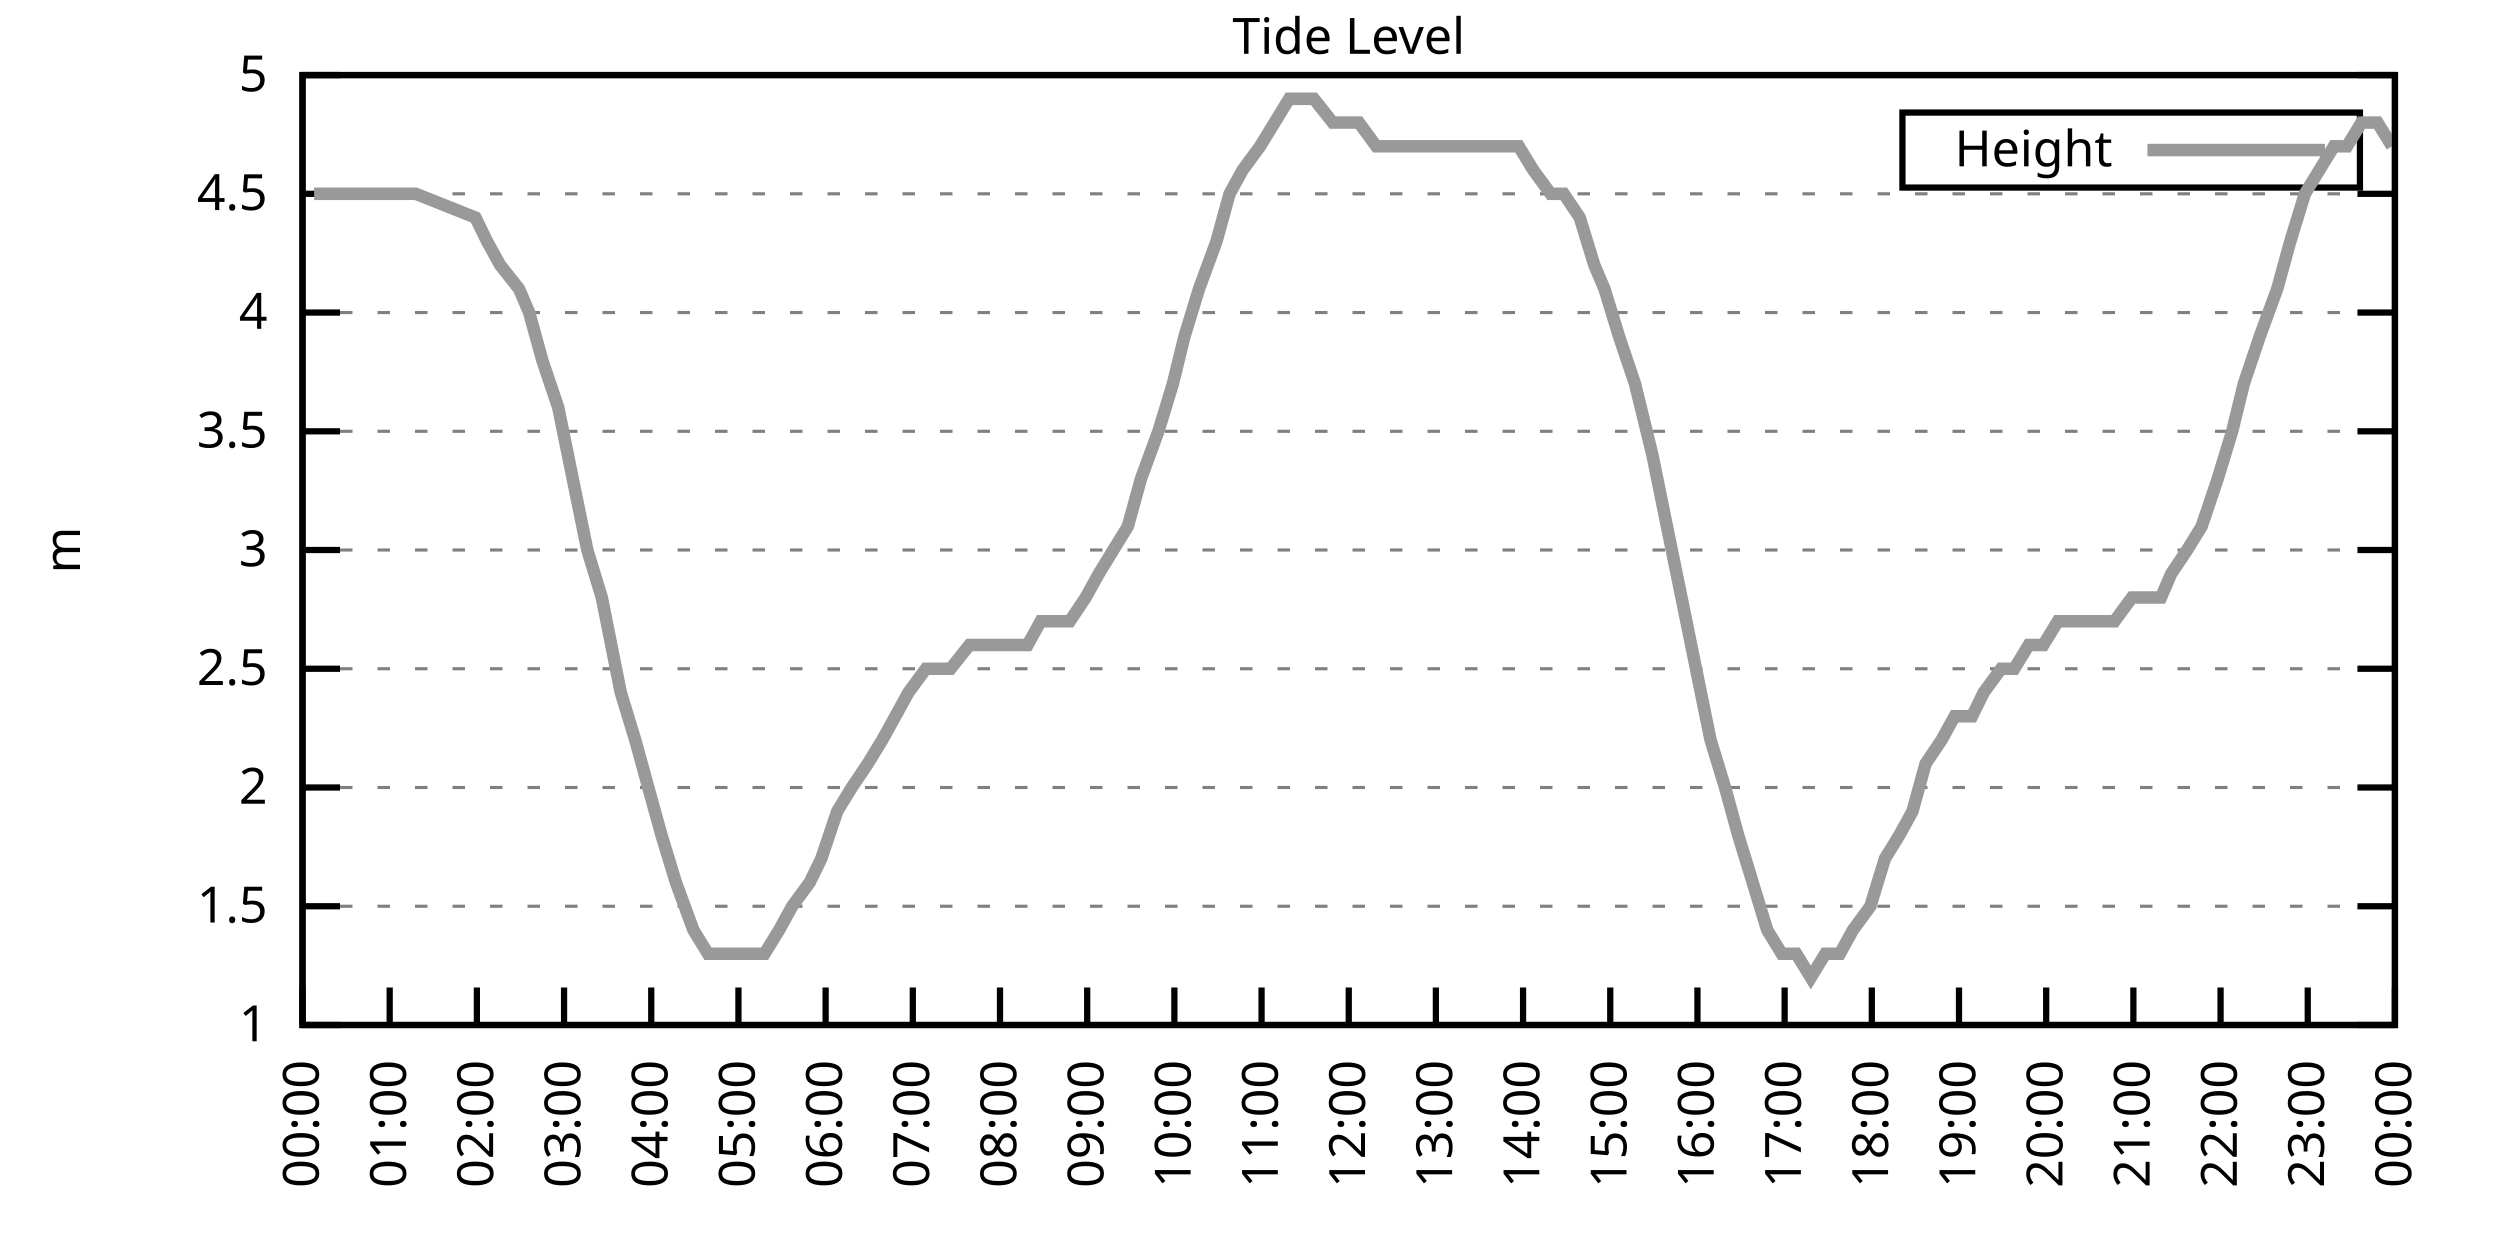
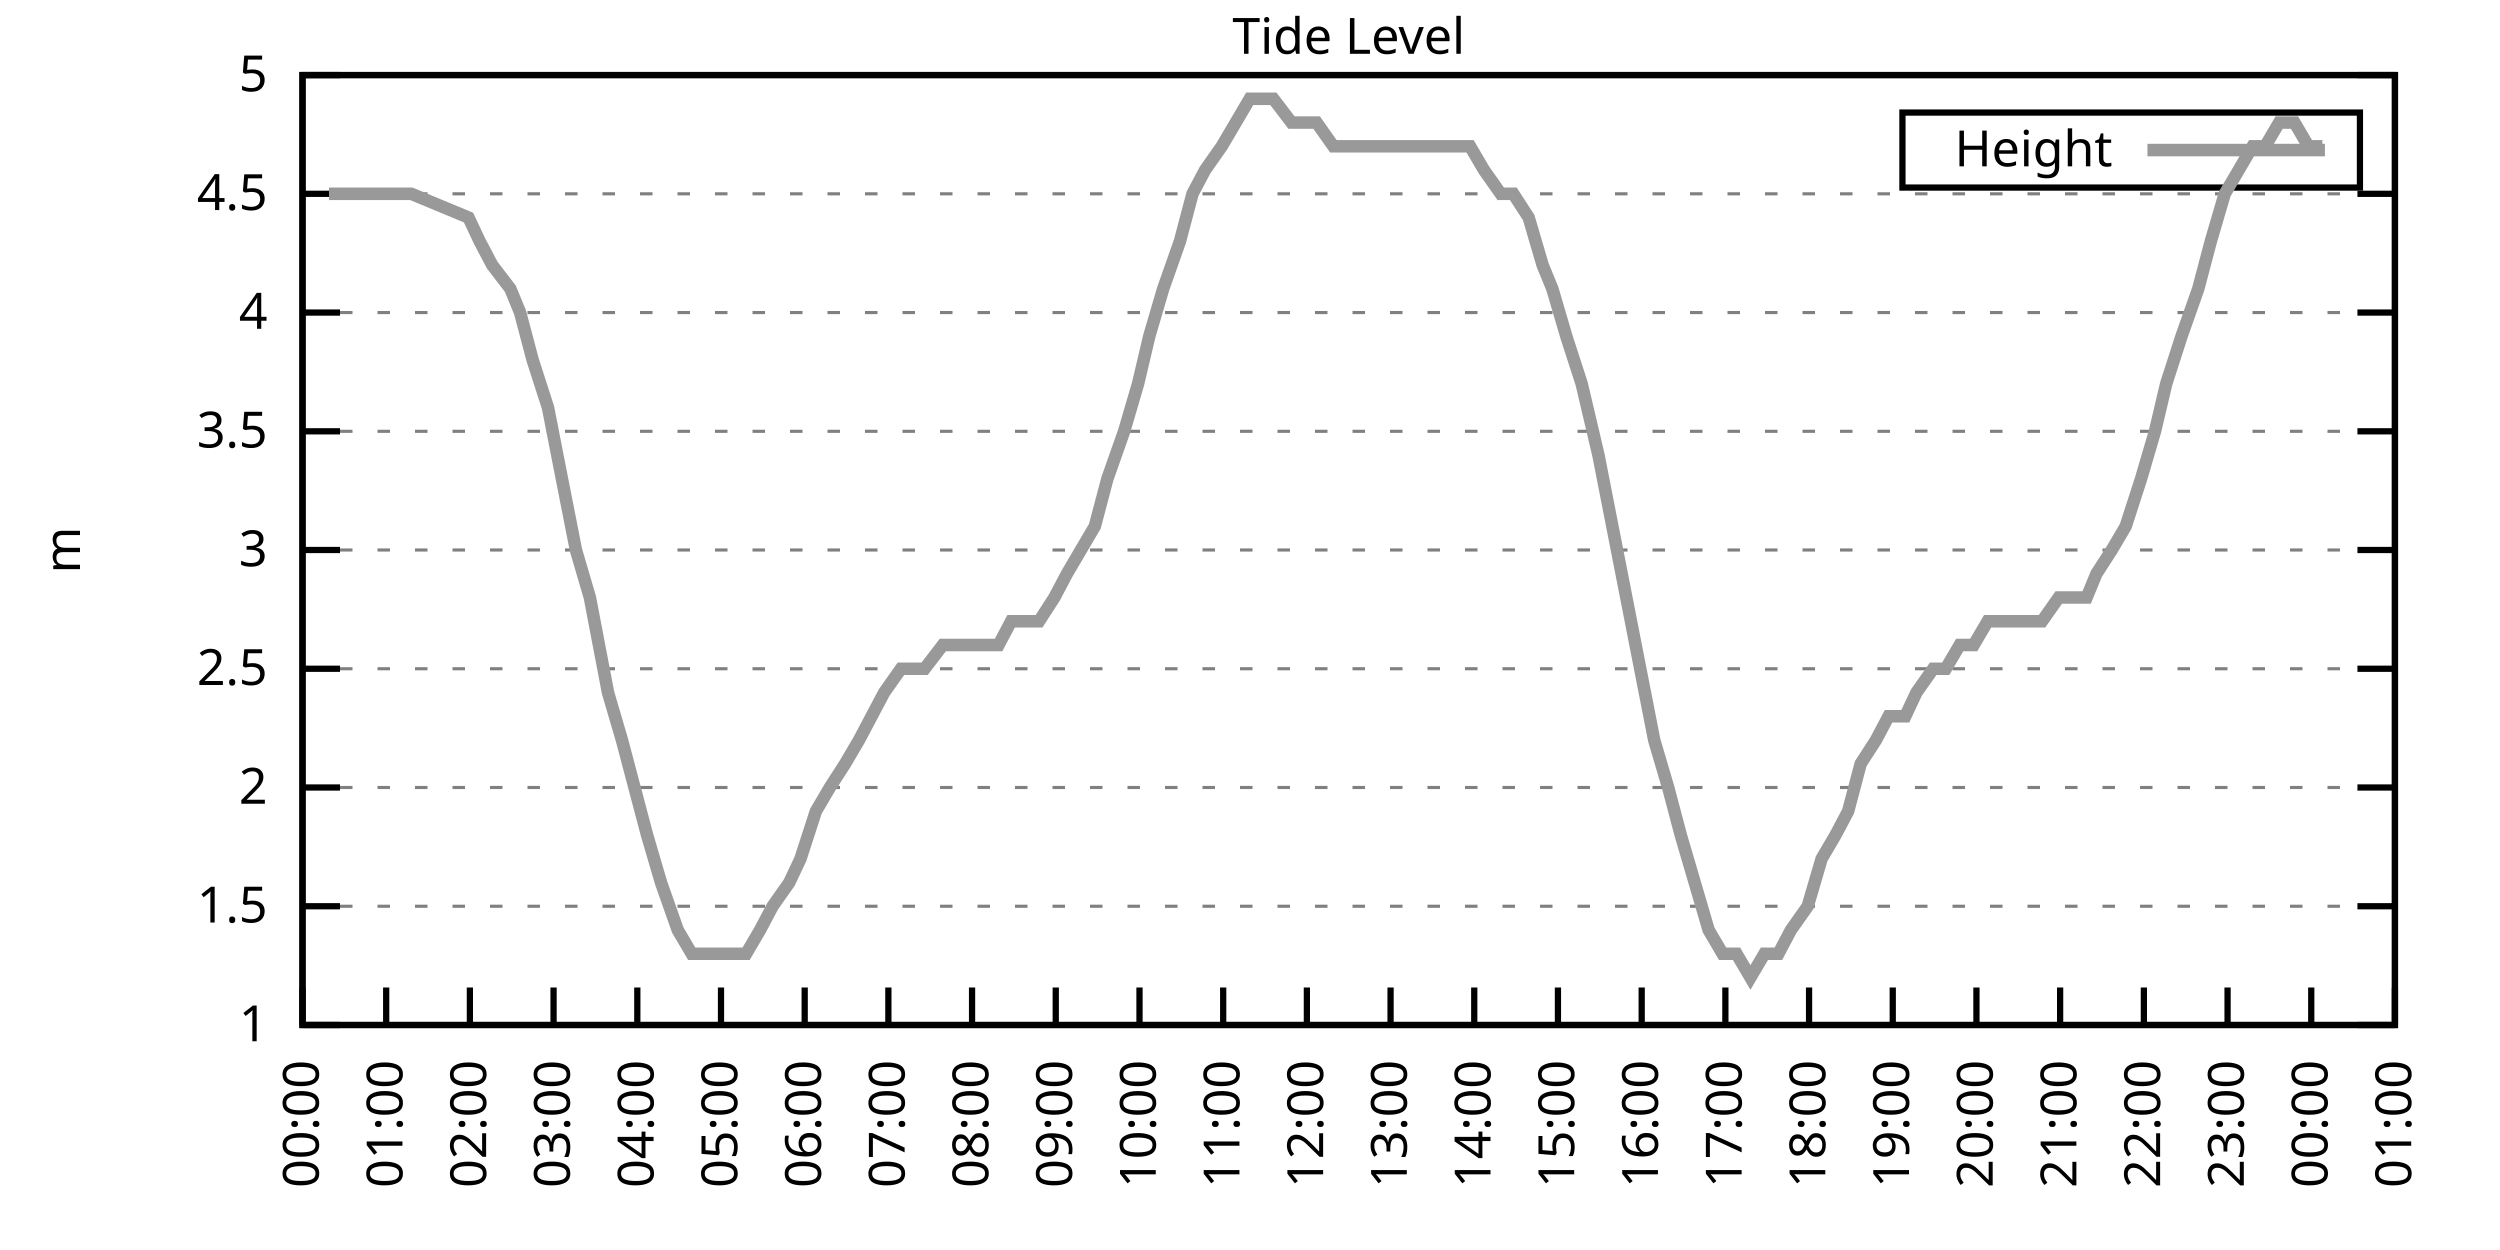
<svg xmlns="http://www.w3.org/2000/svg" xmlns:xlink="http://www.w3.org/1999/xlink" width="400" height="200" viewBox="0 0 400 200">
  <g id="gnuplot_canvas">
    <rect x="0" y="0" width="400" height="200" fill="none" />
    <defs>
      <circle id="gpDot" r="0.5" stroke-width="0.5" stroke="currentColor" />
      <path id="gpPt0" stroke-width="0.333" stroke="currentColor" d="M-1,0 h2 M0,-1 v2" />
      <path id="gpPt1" stroke-width="0.333" stroke="currentColor" d="M-1,-1 L1,1 M1,-1 L-1,1" />
      <path id="gpPt2" stroke-width="0.333" stroke="currentColor" d="M-1,0 L1,0 M0,-1 L0,1 M-1,-1 L1,1 M-1,1 L1,-1" />
      <rect id="gpPt3" stroke-width="0.333" stroke="currentColor" x="-1" y="-1" width="2" height="2" />
      <rect id="gpPt4" stroke-width="0.333" stroke="currentColor" fill="currentColor" x="-1" y="-1" width="2" height="2" />
      <circle id="gpPt5" stroke-width="0.333" stroke="currentColor" cx="0" cy="0" r="1" />
      <use xlink:href="#gpPt5" id="gpPt6" fill="currentColor" stroke="none" />
      <path id="gpPt7" stroke-width="0.333" stroke="currentColor" d="M0,-1.33 L-1.33,0.67 L1.33,0.67 z" />
      <use xlink:href="#gpPt7" id="gpPt8" fill="currentColor" stroke="none" />
      <use xlink:href="#gpPt7" id="gpPt9" stroke="currentColor" transform="rotate(180)" />
      <use xlink:href="#gpPt9" id="gpPt10" fill="currentColor" stroke="none" />
      <use xlink:href="#gpPt3" id="gpPt11" stroke="currentColor" transform="rotate(45)" />
      <use xlink:href="#gpPt11" id="gpPt12" fill="currentColor" stroke="none" />
      <path id="gpPt13" stroke-width="0.333" stroke="currentColor" d="M0,1.330 L1.265,0.411 L0.782,-1.067 L-0.782,-1.076 L-1.265,0.411 z" />
      <use xlink:href="#gpPt13" id="gpPt14" fill="currentColor" stroke="none" />
      <filter id="textbox" filterUnits="objectBoundingBox" x="0" y="0" height="1" width="1">
        <feFlood flood-color="white" flood-opacity="1" result="bgnd" />
        <feComposite in="SourceGraphic" in2="bgnd" operator="atop" />
      </filter>
      <filter id="greybox" filterUnits="objectBoundingBox" x="0" y="0" height="1" width="1">
        <feFlood flood-color="lightgrey" flood-opacity="1" result="grey" />
        <feComposite in="SourceGraphic" in2="grey" operator="atop" />
      </filter>
    </defs>
    <g fill="none" color="white" stroke="currentColor" stroke-width="1.00" stroke-linecap="butt" stroke-linejoin="miter">
</g>
    <g fill="none" color="black" stroke="currentColor" stroke-width="1.00" stroke-linecap="butt" stroke-linejoin="miter">
      <g stroke="none" shape-rendering="crispEdges">
        <polygon fill="rgb(255, 255, 255)" points="48.40,164.00 383.18,164.00 383.18,12.02 48.40,12.02 " />
      </g>
    </g>
    <g fill="none" color="black" stroke="currentColor" stroke-width="1.00" stroke-linecap="butt" stroke-linejoin="miter">
</g>
    <g fill="none" color="black" stroke="black" stroke-width="0.50" stroke-linecap="butt" stroke-linejoin="miter">
</g>
    <g fill="none" color="gray" stroke="currentColor" stroke-width="0.50" stroke-linecap="butt" stroke-linejoin="miter">
      <path stroke="gray" stroke-dasharray="2,4" class="gridline" d="M48.40,164.00 L383.19,164.00  " />
    </g>
    <g fill="none" color="gray" stroke="gray" stroke-width="1.00" stroke-linecap="butt" stroke-linejoin="miter">
</g>
    <g fill="none" color="black" stroke="currentColor" stroke-width="1.00" stroke-linecap="butt" stroke-linejoin="miter">
      <path stroke="black" d="M48.40,164.00 L54.40,164.00 M383.19,164.00 L377.19,164.00  " />
      <g transform="translate(42.80,166.60)" stroke="none" fill="black" font-family="Sans" font-size="8.00" text-anchor="end">
        <text>
          <tspan font-family="Sans"> 1</tspan>
        </text>
      </g>
    </g>
    <g fill="none" color="black" stroke="currentColor" stroke-width="1.00" stroke-linecap="butt" stroke-linejoin="miter">
</g>
    <g fill="none" color="black" stroke="black" stroke-width="0.50" stroke-linecap="butt" stroke-linejoin="miter">
</g>
    <g fill="none" color="gray" stroke="currentColor" stroke-width="0.50" stroke-linecap="butt" stroke-linejoin="miter">
      <path stroke="gray" stroke-dasharray="2,4" class="gridline" d="M48.40,145.00 L383.19,145.00  " />
    </g>
    <g fill="none" color="gray" stroke="gray" stroke-width="1.00" stroke-linecap="butt" stroke-linejoin="miter">
</g>
    <g fill="none" color="black" stroke="currentColor" stroke-width="1.00" stroke-linecap="butt" stroke-linejoin="miter">
      <path stroke="black" d="M48.40,145.00 L54.40,145.00 M383.19,145.00 L377.19,145.00  " />
      <g transform="translate(42.80,147.60)" stroke="none" fill="black" font-family="Sans" font-size="8.00" text-anchor="end">
        <text>
          <tspan font-family="Sans"> 1.5</tspan>
        </text>
      </g>
    </g>
    <g fill="none" color="black" stroke="currentColor" stroke-width="1.00" stroke-linecap="butt" stroke-linejoin="miter">
</g>
    <g fill="none" color="black" stroke="black" stroke-width="0.50" stroke-linecap="butt" stroke-linejoin="miter">
</g>
    <g fill="none" color="gray" stroke="currentColor" stroke-width="0.50" stroke-linecap="butt" stroke-linejoin="miter">
      <path stroke="gray" stroke-dasharray="2,4" class="gridline" d="M48.40,126.00 L383.19,126.00  " />
    </g>
    <g fill="none" color="gray" stroke="gray" stroke-width="1.00" stroke-linecap="butt" stroke-linejoin="miter">
</g>
    <g fill="none" color="black" stroke="currentColor" stroke-width="1.00" stroke-linecap="butt" stroke-linejoin="miter">
      <path stroke="black" d="M48.40,126.00 L54.40,126.00 M383.19,126.00 L377.19,126.00  " />
      <g transform="translate(42.80,128.60)" stroke="none" fill="black" font-family="Sans" font-size="8.00" text-anchor="end">
        <text>
          <tspan font-family="Sans"> 2</tspan>
        </text>
      </g>
    </g>
    <g fill="none" color="black" stroke="currentColor" stroke-width="1.00" stroke-linecap="butt" stroke-linejoin="miter">
</g>
    <g fill="none" color="black" stroke="black" stroke-width="0.50" stroke-linecap="butt" stroke-linejoin="miter">
</g>
    <g fill="none" color="gray" stroke="currentColor" stroke-width="0.50" stroke-linecap="butt" stroke-linejoin="miter">
      <path stroke="gray" stroke-dasharray="2,4" class="gridline" d="M48.40,107.00 L383.19,107.00  " />
    </g>
    <g fill="none" color="gray" stroke="gray" stroke-width="1.00" stroke-linecap="butt" stroke-linejoin="miter">
</g>
    <g fill="none" color="black" stroke="currentColor" stroke-width="1.00" stroke-linecap="butt" stroke-linejoin="miter">
      <path stroke="black" d="M48.40,107.00 L54.40,107.00 M383.19,107.00 L377.19,107.00  " />
      <g transform="translate(42.80,109.60)" stroke="none" fill="black" font-family="Sans" font-size="8.00" text-anchor="end">
        <text>
          <tspan font-family="Sans"> 2.5</tspan>
        </text>
      </g>
    </g>
    <g fill="none" color="black" stroke="currentColor" stroke-width="1.00" stroke-linecap="butt" stroke-linejoin="miter">
</g>
    <g fill="none" color="black" stroke="black" stroke-width="0.50" stroke-linecap="butt" stroke-linejoin="miter">
</g>
    <g fill="none" color="gray" stroke="currentColor" stroke-width="0.50" stroke-linecap="butt" stroke-linejoin="miter">
      <path stroke="gray" stroke-dasharray="2,4" class="gridline" d="M48.40,88.00 L383.19,88.00  " />
    </g>
    <g fill="none" color="gray" stroke="gray" stroke-width="1.00" stroke-linecap="butt" stroke-linejoin="miter">
</g>
    <g fill="none" color="black" stroke="currentColor" stroke-width="1.00" stroke-linecap="butt" stroke-linejoin="miter">
      <path stroke="black" d="M48.40,88.00 L54.40,88.00 M383.19,88.00 L377.19,88.00  " />
      <g transform="translate(42.80,90.60)" stroke="none" fill="black" font-family="Sans" font-size="8.00" text-anchor="end">
        <text>
          <tspan font-family="Sans"> 3</tspan>
        </text>
      </g>
    </g>
    <g fill="none" color="black" stroke="currentColor" stroke-width="1.00" stroke-linecap="butt" stroke-linejoin="miter">
</g>
    <g fill="none" color="black" stroke="black" stroke-width="0.50" stroke-linecap="butt" stroke-linejoin="miter">
</g>
    <g fill="none" color="gray" stroke="currentColor" stroke-width="0.50" stroke-linecap="butt" stroke-linejoin="miter">
      <path stroke="gray" stroke-dasharray="2,4" class="gridline" d="M48.40,69.01 L383.19,69.01  " />
    </g>
    <g fill="none" color="gray" stroke="gray" stroke-width="1.00" stroke-linecap="butt" stroke-linejoin="miter">
</g>
    <g fill="none" color="black" stroke="currentColor" stroke-width="1.00" stroke-linecap="butt" stroke-linejoin="miter">
      <path stroke="black" d="M48.40,69.01 L54.40,69.01 M383.19,69.01 L377.19,69.01  " />
      <g transform="translate(42.80,71.61)" stroke="none" fill="black" font-family="Sans" font-size="8.00" text-anchor="end">
        <text>
          <tspan font-family="Sans"> 3.5</tspan>
        </text>
      </g>
    </g>
    <g fill="none" color="black" stroke="currentColor" stroke-width="1.00" stroke-linecap="butt" stroke-linejoin="miter">
</g>
    <g fill="none" color="black" stroke="black" stroke-width="0.50" stroke-linecap="butt" stroke-linejoin="miter">
</g>
    <g fill="none" color="gray" stroke="currentColor" stroke-width="0.50" stroke-linecap="butt" stroke-linejoin="miter">
      <path stroke="gray" stroke-dasharray="2,4" class="gridline" d="M48.40,50.01 L383.19,50.01  " />
    </g>
    <g fill="none" color="gray" stroke="gray" stroke-width="1.00" stroke-linecap="butt" stroke-linejoin="miter">
</g>
    <g fill="none" color="black" stroke="currentColor" stroke-width="1.00" stroke-linecap="butt" stroke-linejoin="miter">
      <path stroke="black" d="M48.40,50.01 L54.40,50.01 M383.19,50.01 L377.19,50.01  " />
      <g transform="translate(42.80,52.61)" stroke="none" fill="black" font-family="Sans" font-size="8.00" text-anchor="end">
        <text>
          <tspan font-family="Sans"> 4</tspan>
        </text>
      </g>
    </g>
    <g fill="none" color="black" stroke="currentColor" stroke-width="1.00" stroke-linecap="butt" stroke-linejoin="miter">
</g>
    <g fill="none" color="black" stroke="black" stroke-width="0.50" stroke-linecap="butt" stroke-linejoin="miter">
</g>
    <g fill="none" color="gray" stroke="currentColor" stroke-width="0.50" stroke-linecap="butt" stroke-linejoin="miter">
      <path stroke="gray" stroke-dasharray="2,4" class="gridline" d="M48.40,31.01 L383.19,31.01  " />
    </g>
    <g fill="none" color="gray" stroke="gray" stroke-width="1.00" stroke-linecap="butt" stroke-linejoin="miter">
</g>
    <g fill="none" color="black" stroke="currentColor" stroke-width="1.00" stroke-linecap="butt" stroke-linejoin="miter">
      <path stroke="black" d="M48.40,31.01 L54.40,31.01 M383.19,31.01 L377.19,31.01  " />
      <g transform="translate(42.80,33.61)" stroke="none" fill="black" font-family="Sans" font-size="8.00" text-anchor="end">
        <text>
          <tspan font-family="Sans"> 4.5</tspan>
        </text>
      </g>
    </g>
    <g fill="none" color="black" stroke="currentColor" stroke-width="1.00" stroke-linecap="butt" stroke-linejoin="miter">
</g>
    <g fill="none" color="black" stroke="black" stroke-width="0.50" stroke-linecap="butt" stroke-linejoin="miter">
</g>
    <g fill="none" color="gray" stroke="currentColor" stroke-width="0.50" stroke-linecap="butt" stroke-linejoin="miter">
      <path stroke="gray" stroke-dasharray="2,4" class="gridline" d="M48.40,12.01 L383.19,12.01  " />
    </g>
    <g fill="none" color="gray" stroke="gray" stroke-width="1.00" stroke-linecap="butt" stroke-linejoin="miter">
</g>
    <g fill="none" color="black" stroke="currentColor" stroke-width="1.00" stroke-linecap="butt" stroke-linejoin="miter">
      <path stroke="black" d="M48.40,12.01 L54.40,12.01 M383.19,12.01 L377.19,12.01  " />
      <g transform="translate(42.80,14.61)" stroke="none" fill="black" font-family="Sans" font-size="8.00" text-anchor="end">
        <text>
          <tspan font-family="Sans"> 5</tspan>
        </text>
      </g>
    </g>
    <g fill="none" color="black" stroke="currentColor" stroke-width="1.00" stroke-linecap="butt" stroke-linejoin="miter">
      <path stroke="black" d="M48.40,164.00 L48.40,158.00  " />
      <g transform="translate(51.00,169.60) rotate(270.00)" stroke="none" fill="black" font-family="Sans" font-size="8.00" text-anchor="end">
        <text>
          <tspan font-family="Sans">00:00</tspan>
        </text>
      </g>
    </g>
    <g fill="none" color="black" stroke="currentColor" stroke-width="1.00" stroke-linecap="butt" stroke-linejoin="miter">
-       <path stroke="black" d="M62.35,164.00 L62.35,158.00  " />
-       <g transform="translate(64.95,169.60) rotate(270.00)" stroke="none" fill="black" font-family="Sans" font-size="8.00" text-anchor="end">
+       <path stroke="black" d="M61.79,164.00 L61.79,158.00  " />
+       <g transform="translate(64.39,169.60) rotate(270.00)" stroke="none" fill="black" font-family="Sans" font-size="8.00" text-anchor="end">
        <text>
          <tspan font-family="Sans">01:00</tspan>
        </text>
      </g>
    </g>
    <g fill="none" color="black" stroke="currentColor" stroke-width="1.00" stroke-linecap="butt" stroke-linejoin="miter">
-       <path stroke="black" d="M76.30,164.00 L76.30,158.00  " />
-       <g transform="translate(78.90,169.60) rotate(270.00)" stroke="none" fill="black" font-family="Sans" font-size="8.00" text-anchor="end">
+       <path stroke="black" d="M75.18,164.00 L75.18,158.00  " />
+       <g transform="translate(77.78,169.60) rotate(270.00)" stroke="none" fill="black" font-family="Sans" font-size="8.00" text-anchor="end">
        <text>
          <tspan font-family="Sans">02:00</tspan>
        </text>
      </g>
    </g>
    <g fill="none" color="black" stroke="currentColor" stroke-width="1.00" stroke-linecap="butt" stroke-linejoin="miter">
-       <path stroke="black" d="M90.25,164.00 L90.25,158.00  " />
-       <g transform="translate(92.85,169.60) rotate(270.00)" stroke="none" fill="black" font-family="Sans" font-size="8.00" text-anchor="end">
+       <path stroke="black" d="M88.57,164.00 L88.57,158.00  " />
+       <g transform="translate(91.17,169.60) rotate(270.00)" stroke="none" fill="black" font-family="Sans" font-size="8.00" text-anchor="end">
        <text>
          <tspan font-family="Sans">03:00</tspan>
        </text>
      </g>
    </g>
    <g fill="none" color="black" stroke="currentColor" stroke-width="1.00" stroke-linecap="butt" stroke-linejoin="miter">
-       <path stroke="black" d="M104.20,164.00 L104.20,158.00  " />
-       <g transform="translate(106.80,169.60) rotate(270.00)" stroke="none" fill="black" font-family="Sans" font-size="8.00" text-anchor="end">
+       <path stroke="black" d="M101.97,164.00 L101.97,158.00  " />
+       <g transform="translate(104.57,169.60) rotate(270.00)" stroke="none" fill="black" font-family="Sans" font-size="8.00" text-anchor="end">
        <text>
          <tspan font-family="Sans">04:00</tspan>
        </text>
      </g>
    </g>
    <g fill="none" color="black" stroke="currentColor" stroke-width="1.00" stroke-linecap="butt" stroke-linejoin="miter">
-       <path stroke="black" d="M118.15,164.00 L118.15,158.00  " />
-       <g transform="translate(120.75,169.60) rotate(270.00)" stroke="none" fill="black" font-family="Sans" font-size="8.00" text-anchor="end">
+       <path stroke="black" d="M115.36,164.00 L115.36,158.00  " />
+       <g transform="translate(117.96,169.60) rotate(270.00)" stroke="none" fill="black" font-family="Sans" font-size="8.00" text-anchor="end">
        <text>
          <tspan font-family="Sans">05:00</tspan>
        </text>
      </g>
    </g>
    <g fill="none" color="black" stroke="currentColor" stroke-width="1.00" stroke-linecap="butt" stroke-linejoin="miter">
-       <path stroke="black" d="M132.10,164.00 L132.10,158.00  " />
-       <g transform="translate(134.70,169.60) rotate(270.00)" stroke="none" fill="black" font-family="Sans" font-size="8.00" text-anchor="end">
+       <path stroke="black" d="M128.75,164.00 L128.75,158.00  " />
+       <g transform="translate(131.35,169.60) rotate(270.00)" stroke="none" fill="black" font-family="Sans" font-size="8.00" text-anchor="end">
        <text>
          <tspan font-family="Sans">06:00</tspan>
        </text>
      </g>
    </g>
    <g fill="none" color="black" stroke="currentColor" stroke-width="1.00" stroke-linecap="butt" stroke-linejoin="miter">
-       <path stroke="black" d="M146.05,164.00 L146.05,158.00  " />
-       <g transform="translate(148.65,169.60) rotate(270.00)" stroke="none" fill="black" font-family="Sans" font-size="8.00" text-anchor="end">
+       <path stroke="black" d="M142.14,164.00 L142.14,158.00  " />
+       <g transform="translate(144.74,169.60) rotate(270.00)" stroke="none" fill="black" font-family="Sans" font-size="8.00" text-anchor="end">
        <text>
          <tspan font-family="Sans">07:00</tspan>
        </text>
      </g>
    </g>
    <g fill="none" color="black" stroke="currentColor" stroke-width="1.00" stroke-linecap="butt" stroke-linejoin="miter">
-       <path stroke="black" d="M160.00,164.00 L160.00,158.00  " />
-       <g transform="translate(162.60,169.60) rotate(270.00)" stroke="none" fill="black" font-family="Sans" font-size="8.00" text-anchor="end">
+       <path stroke="black" d="M155.53,164.00 L155.53,158.00  " />
+       <g transform="translate(158.13,169.60) rotate(270.00)" stroke="none" fill="black" font-family="Sans" font-size="8.00" text-anchor="end">
        <text>
          <tspan font-family="Sans">08:00</tspan>
        </text>
      </g>
    </g>
    <g fill="none" color="black" stroke="currentColor" stroke-width="1.00" stroke-linecap="butt" stroke-linejoin="miter">
-       <path stroke="black" d="M173.95,164.00 L173.95,158.00  " />
-       <g transform="translate(176.55,169.60) rotate(270.00)" stroke="none" fill="black" font-family="Sans" font-size="8.00" text-anchor="end">
+       <path stroke="black" d="M168.92,164.00 L168.92,158.00  " />
+       <g transform="translate(171.52,169.60) rotate(270.00)" stroke="none" fill="black" font-family="Sans" font-size="8.00" text-anchor="end">
        <text>
          <tspan font-family="Sans">09:00</tspan>
        </text>
      </g>
    </g>
    <g fill="none" color="black" stroke="currentColor" stroke-width="1.00" stroke-linecap="butt" stroke-linejoin="miter">
-       <path stroke="black" d="M187.90,164.00 L187.90,158.00  " />
-       <g transform="translate(190.50,169.60) rotate(270.00)" stroke="none" fill="black" font-family="Sans" font-size="8.00" text-anchor="end">
+       <path stroke="black" d="M182.32,164.00 L182.32,158.00  " />
+       <g transform="translate(184.92,169.60) rotate(270.00)" stroke="none" fill="black" font-family="Sans" font-size="8.00" text-anchor="end">
        <text>
          <tspan font-family="Sans">10:00</tspan>
        </text>
      </g>
    </g>
    <g fill="none" color="black" stroke="currentColor" stroke-width="1.00" stroke-linecap="butt" stroke-linejoin="miter">
-       <path stroke="black" d="M201.85,164.00 L201.85,158.00  " />
-       <g transform="translate(204.45,169.60) rotate(270.00)" stroke="none" fill="black" font-family="Sans" font-size="8.00" text-anchor="end">
+       <path stroke="black" d="M195.71,164.00 L195.71,158.00  " />
+       <g transform="translate(198.31,169.60) rotate(270.00)" stroke="none" fill="black" font-family="Sans" font-size="8.00" text-anchor="end">
        <text>
          <tspan font-family="Sans">11:00</tspan>
        </text>
      </g>
    </g>
    <g fill="none" color="black" stroke="currentColor" stroke-width="1.00" stroke-linecap="butt" stroke-linejoin="miter">
-       <path stroke="black" d="M215.80,164.00 L215.80,158.00  " />
-       <g transform="translate(218.40,169.60) rotate(270.00)" stroke="none" fill="black" font-family="Sans" font-size="8.00" text-anchor="end">
+       <path stroke="black" d="M209.10,164.00 L209.10,158.00  " />
+       <g transform="translate(211.70,169.60) rotate(270.00)" stroke="none" fill="black" font-family="Sans" font-size="8.00" text-anchor="end">
        <text>
          <tspan font-family="Sans">12:00</tspan>
        </text>
      </g>
    </g>
    <g fill="none" color="black" stroke="currentColor" stroke-width="1.00" stroke-linecap="butt" stroke-linejoin="miter">
-       <path stroke="black" d="M229.74,164.00 L229.74,158.00  " />
-       <g transform="translate(232.34,169.60) rotate(270.00)" stroke="none" fill="black" font-family="Sans" font-size="8.00" text-anchor="end">
+       <path stroke="black" d="M222.49,164.00 L222.49,158.00  " />
+       <g transform="translate(225.09,169.60) rotate(270.00)" stroke="none" fill="black" font-family="Sans" font-size="8.00" text-anchor="end">
        <text>
          <tspan font-family="Sans">13:00</tspan>
        </text>
      </g>
    </g>
    <g fill="none" color="black" stroke="currentColor" stroke-width="1.00" stroke-linecap="butt" stroke-linejoin="miter">
-       <path stroke="black" d="M243.69,164.00 L243.69,158.00  " />
-       <g transform="translate(246.29,169.60) rotate(270.00)" stroke="none" fill="black" font-family="Sans" font-size="8.00" text-anchor="end">
+       <path stroke="black" d="M235.88,164.00 L235.88,158.00  " />
+       <g transform="translate(238.48,169.60) rotate(270.00)" stroke="none" fill="black" font-family="Sans" font-size="8.00" text-anchor="end">
        <text>
          <tspan font-family="Sans">14:00</tspan>
        </text>
      </g>
    </g>
    <g fill="none" color="black" stroke="currentColor" stroke-width="1.00" stroke-linecap="butt" stroke-linejoin="miter">
-       <path stroke="black" d="M257.64,164.00 L257.64,158.00  " />
-       <g transform="translate(260.24,169.60) rotate(270.00)" stroke="none" fill="black" font-family="Sans" font-size="8.00" text-anchor="end">
+       <path stroke="black" d="M249.27,164.00 L249.27,158.00  " />
+       <g transform="translate(251.87,169.60) rotate(270.00)" stroke="none" fill="black" font-family="Sans" font-size="8.00" text-anchor="end">
        <text>
          <tspan font-family="Sans">15:00</tspan>
        </text>
      </g>
    </g>
    <g fill="none" color="black" stroke="currentColor" stroke-width="1.00" stroke-linecap="butt" stroke-linejoin="miter">
-       <path stroke="black" d="M271.59,164.00 L271.59,158.00  " />
-       <g transform="translate(274.19,169.60) rotate(270.00)" stroke="none" fill="black" font-family="Sans" font-size="8.00" text-anchor="end">
+       <path stroke="black" d="M262.67,164.00 L262.67,158.00  " />
+       <g transform="translate(265.27,169.60) rotate(270.00)" stroke="none" fill="black" font-family="Sans" font-size="8.00" text-anchor="end">
        <text>
          <tspan font-family="Sans">16:00</tspan>
        </text>
      </g>
    </g>
    <g fill="none" color="black" stroke="currentColor" stroke-width="1.00" stroke-linecap="butt" stroke-linejoin="miter">
-       <path stroke="black" d="M285.54,164.00 L285.54,158.00  " />
-       <g transform="translate(288.14,169.60) rotate(270.00)" stroke="none" fill="black" font-family="Sans" font-size="8.00" text-anchor="end">
+       <path stroke="black" d="M276.06,164.00 L276.06,158.00  " />
+       <g transform="translate(278.66,169.60) rotate(270.00)" stroke="none" fill="black" font-family="Sans" font-size="8.00" text-anchor="end">
        <text>
          <tspan font-family="Sans">17:00</tspan>
        </text>
      </g>
    </g>
    <g fill="none" color="black" stroke="currentColor" stroke-width="1.00" stroke-linecap="butt" stroke-linejoin="miter">
-       <path stroke="black" d="M299.49,164.00 L299.49,158.00  " />
-       <g transform="translate(302.09,169.60) rotate(270.00)" stroke="none" fill="black" font-family="Sans" font-size="8.00" text-anchor="end">
+       <path stroke="black" d="M289.45,164.00 L289.45,158.00  " />
+       <g transform="translate(292.05,169.60) rotate(270.00)" stroke="none" fill="black" font-family="Sans" font-size="8.00" text-anchor="end">
        <text>
          <tspan font-family="Sans">18:00</tspan>
        </text>
      </g>
    </g>
    <g fill="none" color="black" stroke="currentColor" stroke-width="1.00" stroke-linecap="butt" stroke-linejoin="miter">
-       <path stroke="black" d="M313.44,164.00 L313.44,158.00  " />
-       <g transform="translate(316.04,169.60) rotate(270.00)" stroke="none" fill="black" font-family="Sans" font-size="8.00" text-anchor="end">
+       <path stroke="black" d="M302.84,164.00 L302.84,158.00  " />
+       <g transform="translate(305.44,169.60) rotate(270.00)" stroke="none" fill="black" font-family="Sans" font-size="8.00" text-anchor="end">
        <text>
          <tspan font-family="Sans">19:00</tspan>
        </text>
      </g>
    </g>
    <g fill="none" color="black" stroke="currentColor" stroke-width="1.00" stroke-linecap="butt" stroke-linejoin="miter">
-       <path stroke="black" d="M327.39,164.00 L327.39,158.00  " />
-       <g transform="translate(329.99,169.60) rotate(270.00)" stroke="none" fill="black" font-family="Sans" font-size="8.00" text-anchor="end">
+       <path stroke="black" d="M316.23,164.00 L316.23,158.00  " />
+       <g transform="translate(318.83,169.60) rotate(270.00)" stroke="none" fill="black" font-family="Sans" font-size="8.00" text-anchor="end">
        <text>
          <tspan font-family="Sans">20:00</tspan>
        </text>
      </g>
    </g>
    <g fill="none" color="black" stroke="currentColor" stroke-width="1.00" stroke-linecap="butt" stroke-linejoin="miter">
-       <path stroke="black" d="M341.34,164.00 L341.34,158.00  " />
-       <g transform="translate(343.94,169.60) rotate(270.00)" stroke="none" fill="black" font-family="Sans" font-size="8.00" text-anchor="end">
+       <path stroke="black" d="M329.62,164.00 L329.62,158.00  " />
+       <g transform="translate(332.22,169.60) rotate(270.00)" stroke="none" fill="black" font-family="Sans" font-size="8.00" text-anchor="end">
        <text>
          <tspan font-family="Sans">21:00</tspan>
        </text>
      </g>
    </g>
    <g fill="none" color="black" stroke="currentColor" stroke-width="1.00" stroke-linecap="butt" stroke-linejoin="miter">
-       <path stroke="black" d="M355.29,164.00 L355.29,158.00  " />
-       <g transform="translate(357.89,169.60) rotate(270.00)" stroke="none" fill="black" font-family="Sans" font-size="8.00" text-anchor="end">
+       <path stroke="black" d="M343.02,164.00 L343.02,158.00  " />
+       <g transform="translate(345.62,169.60) rotate(270.00)" stroke="none" fill="black" font-family="Sans" font-size="8.00" text-anchor="end">
        <text>
          <tspan font-family="Sans">22:00</tspan>
        </text>
      </g>
    </g>
    <g fill="none" color="black" stroke="currentColor" stroke-width="1.00" stroke-linecap="butt" stroke-linejoin="miter">
-       <path stroke="black" d="M369.24,164.00 L369.24,158.00  " />
-       <g transform="translate(371.84,169.60) rotate(270.00)" stroke="none" fill="black" font-family="Sans" font-size="8.00" text-anchor="end">
+       <path stroke="black" d="M356.41,164.00 L356.41,158.00  " />
+       <g transform="translate(359.01,169.60) rotate(270.00)" stroke="none" fill="black" font-family="Sans" font-size="8.00" text-anchor="end">
        <text>
          <tspan font-family="Sans">23:00</tspan>
+         </text>
+       </g>
+     </g>
+     <g fill="none" color="black" stroke="currentColor" stroke-width="1.00" stroke-linecap="butt" stroke-linejoin="miter">
+       <path stroke="black" d="M369.80,164.00 L369.80,158.00  " />
+       <g transform="translate(372.40,169.60) rotate(270.00)" stroke="none" fill="black" font-family="Sans" font-size="8.00" text-anchor="end">
+         <text>
+           <tspan font-family="Sans">00:00</tspan>
        </text>
      </g>
    </g>
    <g fill="none" color="black" stroke="currentColor" stroke-width="1.00" stroke-linecap="butt" stroke-linejoin="miter">
      <path stroke="black" d="M383.19,164.00 L383.19,158.00  " />
      <g transform="translate(385.79,169.60) rotate(270.00)" stroke="none" fill="black" font-family="Sans" font-size="8.00" text-anchor="end">
        <text>
-           <tspan font-family="Sans">00:00</tspan>
+           <tspan font-family="Sans">01:00</tspan>
        </text>
      </g>
    </g>
    <g fill="none" color="black" stroke="currentColor" stroke-width="1.00" stroke-linecap="butt" stroke-linejoin="miter">
</g>
    <g fill="none" color="black" stroke="currentColor" stroke-width="1.00" stroke-linecap="butt" stroke-linejoin="miter">
      <path stroke="black" d="M48.40,12.01 L48.40,164.00 L383.19,164.00 L383.19,12.01 L48.40,12.01 Z  " />
    </g>
    <g fill="none" color="black" stroke="currentColor" stroke-width="1.00" stroke-linecap="butt" stroke-linejoin="miter">
</g>
    <g fill="none" color="black" stroke="currentColor" stroke-width="1.00" stroke-linecap="butt" stroke-linejoin="miter">
      <path stroke="black" d="M304.39,30.01 L304.39,18.01 L377.59,18.01 L377.59,30.01 L304.39,30.01 Z  " />
    </g>
    <g id="Tide_level_plot_1">
      <g fill="none" color="white" stroke="black" stroke-width="2.00" stroke-linecap="butt" stroke-linejoin="miter">
</g>
      <g fill="none" color="black" stroke="currentColor" stroke-width="2.00" stroke-linecap="butt" stroke-linejoin="miter">
        <g transform="translate(337.99,26.61)" stroke="none" fill="black" font-family="Sans" font-size="8.00" text-anchor="end">
          <text>
            <tspan font-family="Sans">Height</tspan>
          </text>
        </g>
      </g>
      <g fill="none" color="black" stroke="currentColor" stroke-width="2.00" stroke-linecap="butt" stroke-linejoin="miter">
-         <path stroke="rgb(153, 153, 153)" d="M343.59,24.01 L371.99,24.01 M50.26,31.01 L52.82,31.01 L54.91,31.01 L57.23,31.01 L59.56,31.01 L61.65,31.01   L64.21,31.01 L66.53,31.01 L76.07,34.81 L77.93,38.61 L80.02,42.41 L83.04,46.21 L84.67,50.01 L86.76,57.61   L89.32,65.21 L91.64,76.61 L93.97,88.00 L96.29,95.60 L99.32,110.80 L101.64,118.40 L103.73,126.00 L105.83,133.60   L108.15,141.20 L110.94,148.80 L113.27,152.60 L115.13,152.60 L117.45,152.60 L120.24,152.60 L122.33,152.60 L124.66,148.80   L126.75,145.00 L129.54,141.20 L131.40,137.40 L133.96,129.80 L136.28,126.00 L138.84,122.20 L141.16,118.40 L143.26,114.60   L145.35,110.80 L148.14,107.00 L150.46,107.00 L152.09,107.00 L155.11,103.20 L157.44,103.20 L159.76,103.20 L161.86,103.20   L164.41,103.20 L166.51,99.40 L169.06,99.40 L171.16,99.40 L173.71,95.60 L175.81,91.80 L178.13,88.00 L180.46,84.21   L182.55,76.61 L185.34,69.01 L187.66,61.41 L189.52,53.81 L191.85,46.21 L194.64,38.61 L196.73,31.01 L198.82,27.21   L201.61,23.41 L203.94,19.61 L206.26,15.81 L208.59,15.81 L210.22,15.81 L213.24,19.61 L215.33,19.61 L217.42,19.61   L220.21,23.41 L222.07,23.41 L224.86,23.41 L227.19,23.41 L229.51,23.41 L231.84,23.41 L234.16,23.41 L236.25,23.41   L238.58,23.41 L240.67,23.41 L243.00,23.41 L245.32,27.21 L248.11,31.01 L250.20,31.01 L252.76,34.81 L255.09,42.41   L256.71,46.21 L259.04,53.81 L261.60,61.41 L264.39,72.81 L266.71,84.21 L269.04,95.60 L271.36,107.00 L273.69,118.40   L276.01,126.00 L278.10,133.60 L280.43,141.20 L282.75,148.80 L285.08,152.60 L287.40,152.60 L289.73,156.40 L292.05,152.60   L294.38,152.60 L296.47,148.80 L299.26,145.00 L301.58,137.40 L303.91,133.60 L306.00,129.80 L308.09,122.20 L310.65,118.40   L312.74,114.60 L315.53,114.60 L317.39,110.80 L320.18,107.00 L322.28,107.00 L324.60,103.20 L326.93,103.20 L329.25,99.40   L331.81,99.40 L334.13,99.40 L336.46,99.40 L338.32,99.40 L341.11,95.60 L343.20,95.60 L345.76,95.60 L347.39,91.80   L349.94,88.00 L352.27,84.21 L354.83,76.61 L357.15,69.01 L359.01,61.41 L361.57,53.81 L364.36,46.21 L366.45,38.61   L368.78,31.01 L371.10,27.21 L373.43,23.41 L375.52,23.41 L377.84,19.61 L380.40,19.61 L382.73,23.41  " />
+         <path stroke="rgb(153, 153, 153)" d="M343.59,24.01 L371.99,24.01 M52.64,31.01 L54.65,31.01 L56.88,31.01 L59.11,31.01 L61.12,31.01 L63.58,31.01   L65.81,31.01 L74.96,34.81 L76.75,38.61 L78.75,42.41 L81.66,46.21 L83.22,50.01 L85.23,57.61 L87.68,65.21   L89.91,76.61 L92.15,88.00 L94.38,95.60 L97.28,110.80 L99.51,118.40 L101.52,126.00 L103.53,133.60 L105.76,141.20   L108.44,148.80 L110.67,152.60 L112.46,152.60 L114.69,152.60 L117.37,152.60 L119.38,152.60 L121.61,148.80 L123.62,145.00   L126.29,141.20 L128.08,137.40 L130.54,129.80 L132.77,126.00 L135.22,122.20 L137.45,118.40 L139.46,114.60 L141.47,110.80   L144.15,107.00 L146.38,107.00 L147.94,107.00 L150.85,103.20 L153.08,103.20 L155.31,103.20 L157.32,103.20 L159.77,103.20   L161.78,99.40 L164.24,99.40 L166.25,99.40 L168.70,95.60 L170.71,91.80 L172.94,88.00 L175.17,84.21 L177.18,76.61   L179.86,69.01 L182.09,61.41 L183.88,53.81 L186.11,46.21 L188.79,38.61 L190.80,31.01 L192.81,27.21 L195.48,23.41   L197.72,19.61 L199.95,15.81 L202.18,15.81 L203.74,15.81 L206.64,19.61 L208.65,19.61 L210.66,19.61 L213.34,23.41   L215.13,23.41 L217.80,23.41 L220.04,23.41 L222.27,23.41 L224.50,23.41 L226.73,23.41 L228.74,23.41 L230.97,23.41   L232.98,23.41 L235.21,23.41 L237.44,27.21 L240.12,31.01 L242.13,31.01 L244.59,34.81 L246.82,42.41 L248.38,46.21   L250.61,53.81 L253.07,61.41 L255.75,72.81 L257.98,84.21 L260.21,95.60 L262.44,107.00 L264.67,118.40 L266.91,126.00   L268.92,133.60 L271.15,141.20 L273.38,148.80 L275.61,152.60 L277.84,152.60 L280.07,156.40 L282.31,152.60 L284.54,152.60   L286.55,148.80 L289.23,145.00 L291.46,137.40 L293.69,133.60 L295.70,129.80 L297.71,122.20 L300.16,118.40 L302.17,114.60   L304.85,114.60 L306.63,110.80 L309.31,107.00 L311.32,107.00 L313.55,103.20 L315.79,103.20 L318.02,99.40 L320.47,99.40   L322.70,99.40 L324.94,99.40 L326.72,99.40 L329.40,95.60 L331.41,95.60 L333.86,95.60 L335.43,91.80 L337.88,88.00   L340.11,84.21 L342.57,76.61 L344.80,69.01 L346.59,61.41 L349.04,53.81 L351.72,46.21 L353.73,38.61 L355.96,31.01   L358.19,27.21 L360.42,23.41 L362.43,23.41 L364.66,19.61 L367.12,19.61 L369.35,23.41 L371.58,23.41  " />
      </g>
    </g>
    <g fill="none" color="black" stroke="currentColor" stroke-width="2.00" stroke-linecap="butt" stroke-linejoin="miter">
</g>
    <g fill="none" color="black" stroke="black" stroke-width="1.00" stroke-linecap="butt" stroke-linejoin="miter">
</g>
    <g fill="none" color="black" stroke="currentColor" stroke-width="1.00" stroke-linecap="butt" stroke-linejoin="miter">
      <path stroke="black" d="M48.40,12.01 L48.40,164.00 L383.19,164.00 L383.19,12.01 L48.40,12.01 Z  " />
      <g transform="translate(12.80,88.01) rotate(270.00)" stroke="none" fill="black" font-family="Sans" font-size="8.00" text-anchor="middle">
        <text>
          <tspan font-family="Sans">m</tspan>
        </text>
      </g>
    </g>
    <g fill="none" color="black" stroke="currentColor" stroke-width="1.00" stroke-linecap="butt" stroke-linejoin="miter">
</g>
    <g fill="none" color="black" stroke="currentColor" stroke-width="1.00" stroke-linecap="butt" stroke-linejoin="miter">
      <g transform="translate(215.79,8.61)" stroke="none" fill="black" font-family="Sans" font-size="8.00" text-anchor="middle">
        <text>
          <tspan font-family="Sans">Tide Level</tspan>
        </text>
      </g>
    </g>
    <g fill="none" color="black" stroke="currentColor" stroke-width="1.00" stroke-linecap="butt" stroke-linejoin="miter">
</g>
  </g>
</svg>
